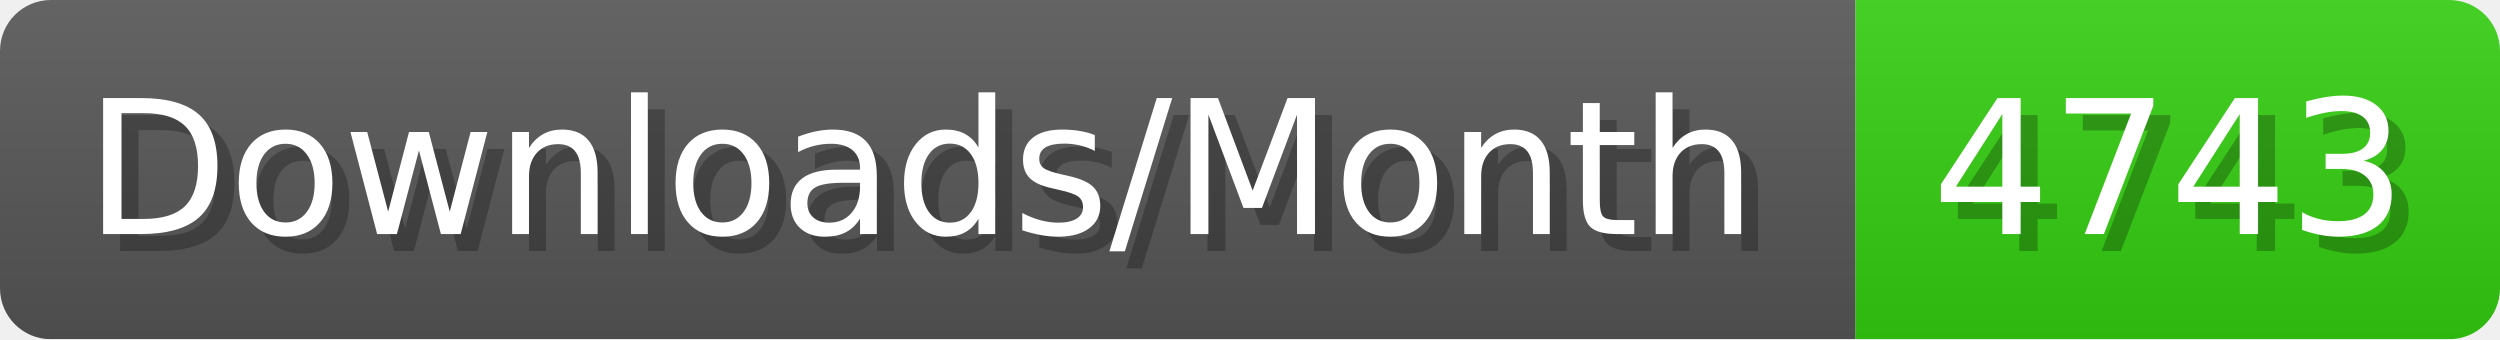
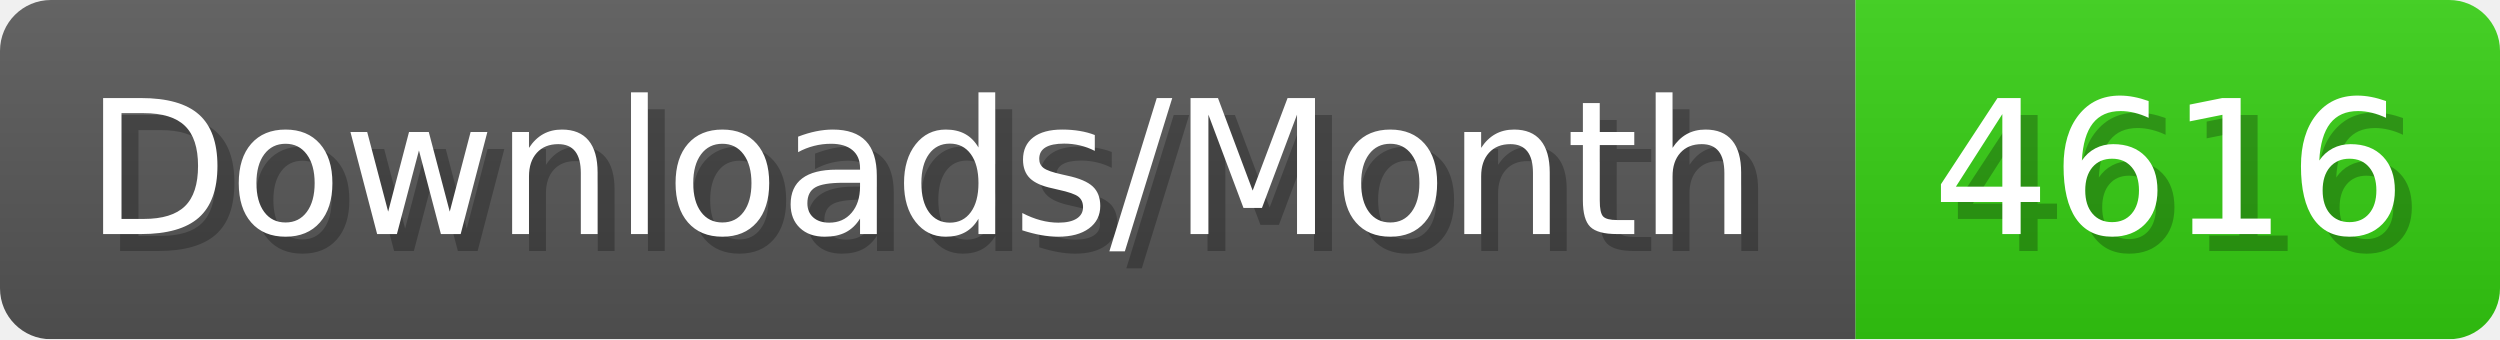
- <svg xmlns="http://www.w3.org/2000/svg" width="147.4" height="20" viewBox="0 0 1474 200" role="img" aria-label="Downloads/Month: 4743">
+ <svg xmlns="http://www.w3.org/2000/svg" width="147.4" height="20" viewBox="0 0 1474 200" role="img" aria-label="Downloads/Month: 4616">
  <linearGradient id="YlXUI" x2="0" y2="100%">
    <stop offset="0" stop-opacity=".1" stop-color="#EEE" />
    <stop offset="1" stop-opacity=".1" />
  </linearGradient>
  <mask id="JHhop">
    <rect width="1474" height="200" rx="30" fill="#FFF" />
  </mask>
  <g mask="url(#JHhop)">
    <rect width="1094" height="200" fill="#555" />
    <rect width="380" height="200" fill="#3C1" x="1094" />
    <rect width="1474" height="200" fill="url(#YlXUI)" />
  </g>
  <g aria-hidden="true" fill="#fff" text-anchor="start" font-family="Verdana,DejaVu Sans,sans-serif" font-size="110">
    <text x="60" y="148" textLength="994" fill="#000" opacity="0.25">Downloads/Month</text>
    <text x="50" y="138" textLength="994">Downloads/Month</text>
-     <text x="1149" y="148" textLength="280" fill="#000" opacity="0.25">4743</text>
-     <text x="1139" y="138" textLength="280">4743</text>
+     <text x="1149" y="148" textLength="280" fill="#000" opacity="0.25">4616</text>
+     <text x="1139" y="138" textLength="280">4616</text>
  </g>
</svg>
